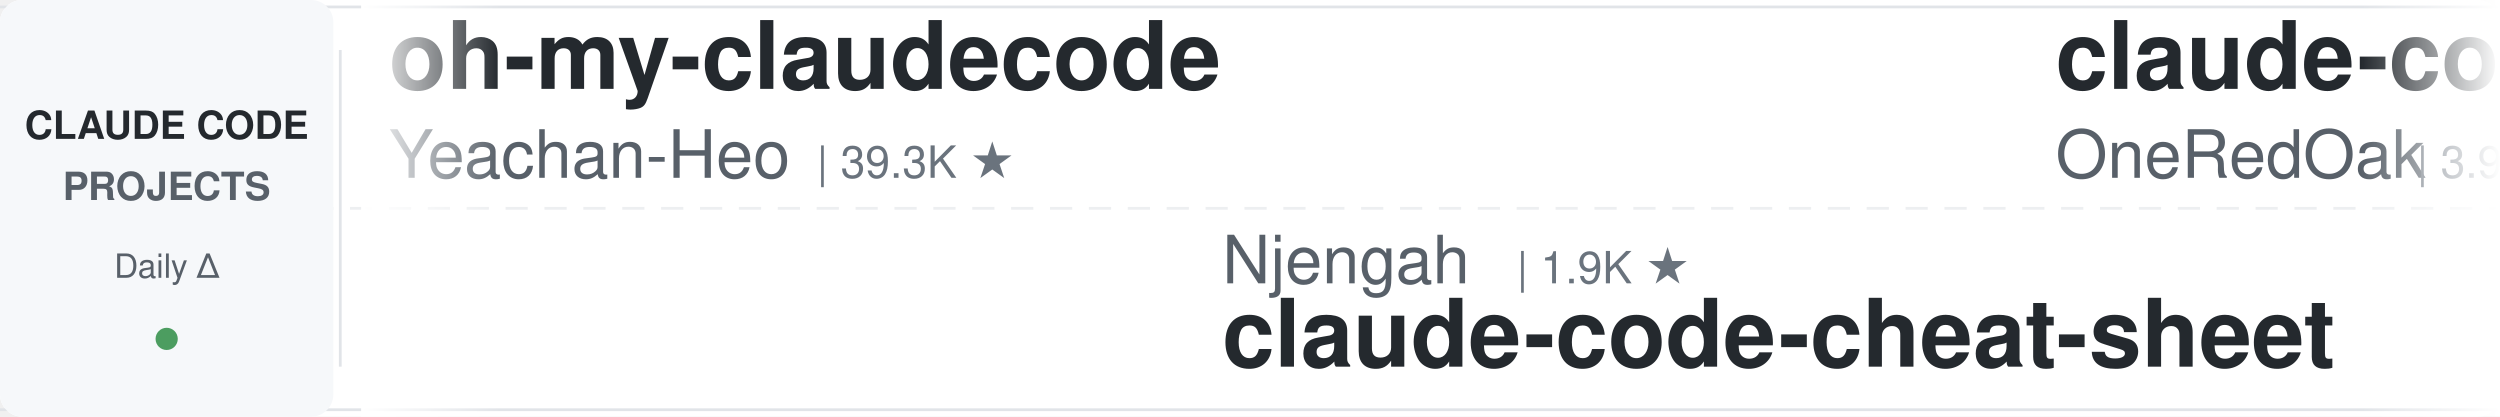
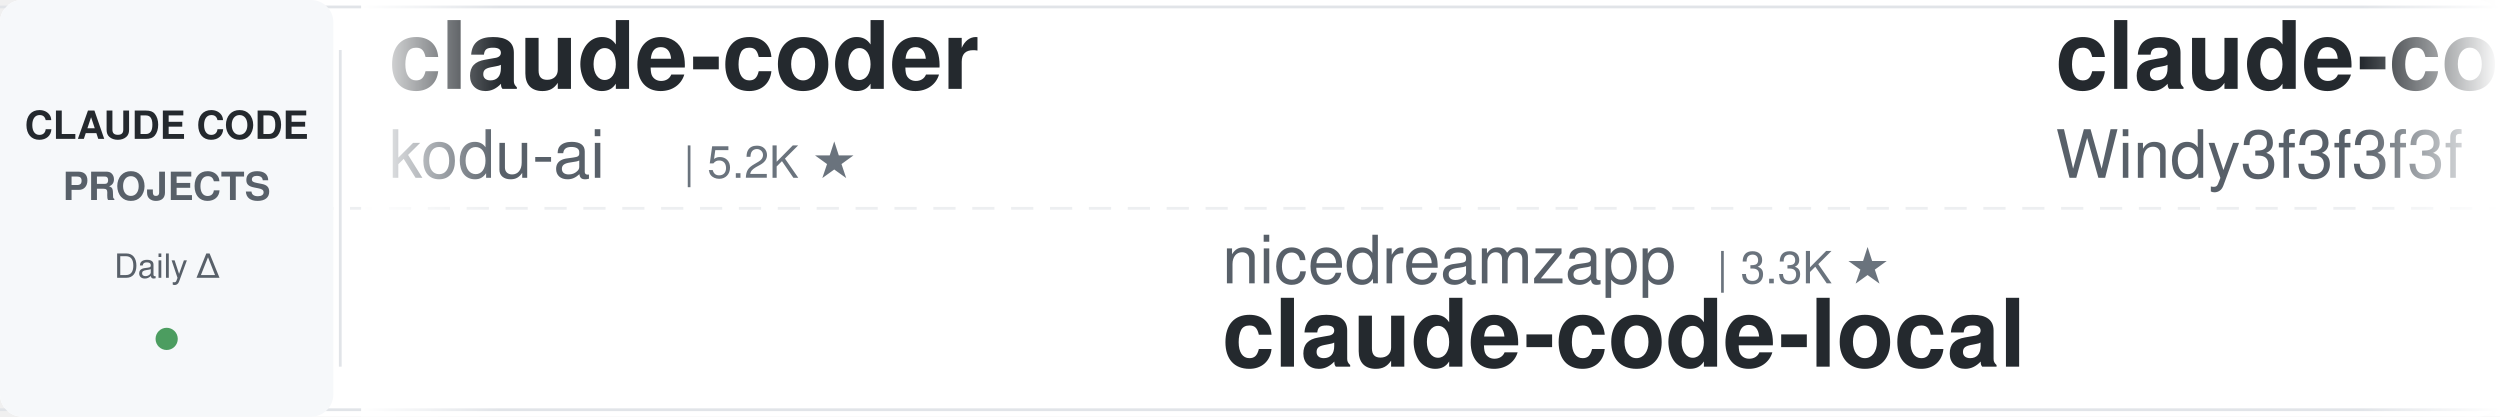
<svg xmlns="http://www.w3.org/2000/svg" width="900" height="150">
  <defs>
    <linearGradient id="leftFade" x1="0%" y1="0%" x2="100%" y2="0%">
      <stop offset="0%" style="stop-color:#ffffff;stop-opacity:1" />
      <stop offset="100%" style="stop-color:#ffffff;stop-opacity:0" />
    </linearGradient>
    <linearGradient id="rightFade" x1="0%" y1="0%" x2="100%" y2="0%">
      <stop offset="0%" style="stop-color:#ffffff;stop-opacity:0" />
      <stop offset="100%" style="stop-color:#ffffff;stop-opacity:1" />
    </linearGradient>
  </defs>
  <rect width="900" height="150" fill="#ffffff" rx="8" />
  <rect x="0" y="2" width="900" height="1" fill="#e1e4e8" />
  <rect x="0" y="147" width="900" height="1" fill="#e1e4e8" />
  <line x1="0" y1="75" x2="900" y2="75" stroke="#e1e4e8" stroke-width="1" stroke-dasharray="8 6" opacity="0.6" />
  <rect x="0" y="0" width="120" height="150" fill="#f6f8fa" rx="8" />
  <text x="60" y="50" font-family="-apple-system, BlinkMacSystemFont, 'Segoe UI', Helvetica, Arial, sans-serif" font-size="14" font-weight="600" fill="#24292e" text-anchor="middle">CLAUDE CODE</text>
  <text x="60" y="72" font-family="-apple-system, BlinkMacSystemFont, 'Segoe UI', Helvetica, Arial, sans-serif" font-size="14" font-weight="600" fill="#586069" text-anchor="middle">PROJECTS</text>
  <text x="60" y="100" font-family="-apple-system, BlinkMacSystemFont, 'Segoe UI', Helvetica, Arial, sans-serif" font-size="12" font-weight="500" fill="#586069" text-anchor="middle">Daily Δ</text>
  <circle cx="60" cy="122" r="4" fill="#22863a" opacity="0.8" />
  <rect x="122" y="18" width="1" height="114" fill="#e1e4e8" />
  <clipPath id="tickerClip">
    <rect x="130" y="0" width="770" height="150" />
  </clipPath>
  <g clip-path="url(#tickerClip)">
    <g id="tickerItems">
      <animateTransform attributeName="transform" attributeType="XML" type="translate" from="0 0" to="-3000 0" dur="54s" repeatCount="indefinite" />
      <g transform="translate(0, 0)">
-         <text x="140" y="32" font-family="-apple-system, BlinkMacSystemFont, 'Segoe UI', Helvetica, Arial, sans-serif" font-size="34" font-weight="600" fill="#24292e">oh-my-claudecode</text>
-         <text x="140" y="64" font-family="-apple-system, BlinkMacSystemFont, 'Segoe UI', Helvetica, Arial, sans-serif" font-size="24" font-weight="400" fill="#586069">Yeachan-Heo</text>
-         <text x="294" y="64" font-family="-apple-system, BlinkMacSystemFont, 'Segoe UI', Helvetica, Arial, sans-serif" font-size="16" font-weight="500" fill="#6a737d">| 39.3K ★</text>
+         <text x="140" y="32" font-family="-apple-system, BlinkMacSystemFont, 'Segoe UI', Helvetica, Arial, sans-serif" font-size="34" font-weight="600" fill="#24292e">claude-coder</text>
+         <text x="140" y="64" font-family="-apple-system, BlinkMacSystemFont, 'Segoe UI', Helvetica, Arial, sans-serif" font-size="24" font-weight="400" fill="#586069">kodu-ai</text>
+         <text x="246" y="64" font-family="-apple-system, BlinkMacSystemFont, 'Segoe UI', Helvetica, Arial, sans-serif" font-size="16" font-weight="500" fill="#6a737d">| 5.2K ★</text>
      </g>
      <g transform="translate(300, 0)">
-         <text x="140" y="102" font-family="-apple-system, BlinkMacSystemFont, 'Segoe UI', Helvetica, Arial, sans-serif" font-size="24" font-weight="400" fill="#586069">Njengah</text>
-         <text x="246" y="102" font-family="-apple-system, BlinkMacSystemFont, 'Segoe UI', Helvetica, Arial, sans-serif" font-size="16" font-weight="500" fill="#6a737d">| 1.9K ★</text>
-         <text x="140" y="132" font-family="-apple-system, BlinkMacSystemFont, 'Segoe UI', Helvetica, Arial, sans-serif" font-size="34" font-weight="600" fill="#24292e">claude-code-cheat-sheet</text>
+         <text x="140" y="102" font-family="-apple-system, BlinkMacSystemFont, 'Segoe UI', Helvetica, Arial, sans-serif" font-size="24" font-weight="400" fill="#586069">nicedreamzapp</text>
+         <text x="318" y="102" font-family="-apple-system, BlinkMacSystemFont, 'Segoe UI', Helvetica, Arial, sans-serif" font-size="16" font-weight="500" fill="#6a737d">| 3.3K ★</text>
+         <text x="140" y="132" font-family="-apple-system, BlinkMacSystemFont, 'Segoe UI', Helvetica, Arial, sans-serif" font-size="34" font-weight="600" fill="#24292e">claude-code-local</text>
      </g>
      <g transform="translate(600, 0)">
-         <text x="140" y="32" font-family="-apple-system, BlinkMacSystemFont, 'Segoe UI', Helvetica, Arial, sans-serif" font-size="34" font-weight="600" fill="#24292e">claude-code-workflows</text>
-         <text x="140" y="64" font-family="-apple-system, BlinkMacSystemFont, 'Segoe UI', Helvetica, Arial, sans-serif" font-size="24" font-weight="400" fill="#586069">OneRedOak</text>
-         <text x="270" y="64" font-family="-apple-system, BlinkMacSystemFont, 'Segoe UI', Helvetica, Arial, sans-serif" font-size="16" font-weight="500" fill="#6a737d">| 3.9K ★</text>
+         <text x="140" y="32" font-family="-apple-system, BlinkMacSystemFont, 'Segoe UI', Helvetica, Arial, sans-serif" font-size="34" font-weight="600" fill="#24292e">claude-code-from-scratch</text>
+         <text x="140" y="64" font-family="-apple-system, BlinkMacSystemFont, 'Segoe UI', Helvetica, Arial, sans-serif" font-size="24" font-weight="400" fill="#586069">Windy3f3f3f3f</text>
+         <text x="318" y="64" font-family="-apple-system, BlinkMacSystemFont, 'Segoe UI', Helvetica, Arial, sans-serif" font-size="16" font-weight="500" fill="#6a737d">| 2.7K ★</text>
      </g>
      <g transform="translate(900, 0)">
-         <text x="140" y="102" font-family="-apple-system, BlinkMacSystemFont, 'Segoe UI', Helvetica, Arial, sans-serif" font-size="24" font-weight="400" fill="#586069">disler</text>
-         <text x="234" y="102" font-family="-apple-system, BlinkMacSystemFont, 'Segoe UI', Helvetica, Arial, sans-serif" font-size="16" font-weight="500" fill="#6a737d">| 3.9K ★</text>
-         <text x="140" y="132" font-family="-apple-system, BlinkMacSystemFont, 'Segoe UI', Helvetica, Arial, sans-serif" font-size="34" font-weight="600" fill="#24292e">claude-code-hooks-master...</text>
+         <text x="140" y="102" font-family="-apple-system, BlinkMacSystemFont, 'Segoe UI', Helvetica, Arial, sans-serif" font-size="24" font-weight="400" fill="#586069">wanshuiyin</text>
+         <text x="282" y="102" font-family="-apple-system, BlinkMacSystemFont, 'Segoe UI', Helvetica, Arial, sans-serif" font-size="16" font-weight="500" fill="#6a737d">| 16.6K ★</text>
+         <text x="140" y="132" font-family="-apple-system, BlinkMacSystemFont, 'Segoe UI', Helvetica, Arial, sans-serif" font-size="34" font-weight="600" fill="#24292e">Auto-claude-code-researc...</text>
      </g>
      <g transform="translate(1200, 0)">
-         <text x="140" y="32" font-family="-apple-system, BlinkMacSystemFont, 'Segoe UI', Helvetica, Arial, sans-serif" font-size="34" font-weight="600" fill="#24292e">claude-code-templates</text>
-         <text x="140" y="64" font-family="-apple-system, BlinkMacSystemFont, 'Segoe UI', Helvetica, Arial, sans-serif" font-size="24" font-weight="400" fill="#586069">davila7</text>
-         <text x="246" y="64" font-family="-apple-system, BlinkMacSystemFont, 'Segoe UI', Helvetica, Arial, sans-serif" font-size="16" font-weight="500" fill="#6a737d">| 31.6K ★</text>
+         <text x="140" y="32" font-family="-apple-system, BlinkMacSystemFont, 'Segoe UI', Helvetica, Arial, sans-serif" font-size="34" font-weight="600" fill="#24292e">claude-code-spec-workflo...</text>
+         <text x="140" y="64" font-family="-apple-system, BlinkMacSystemFont, 'Segoe UI', Helvetica, Arial, sans-serif" font-size="24" font-weight="400" fill="#586069">Pimzino</text>
+         <text x="246" y="64" font-family="-apple-system, BlinkMacSystemFont, 'Segoe UI', Helvetica, Arial, sans-serif" font-size="16" font-weight="500" fill="#6a737d">| 3.9K ★</text>
      </g>
      <g transform="translate(1500, 0)">
-         <text x="140" y="102" font-family="-apple-system, BlinkMacSystemFont, 'Segoe UI', Helvetica, Arial, sans-serif" font-size="24" font-weight="400" fill="#586069">Maciek-roboblog</text>
-         <text x="342" y="102" font-family="-apple-system, BlinkMacSystemFont, 'Segoe UI', Helvetica, Arial, sans-serif" font-size="16" font-weight="500" fill="#6a737d">| 8.7K ★</text>
-         <text x="140" y="132" font-family="-apple-system, BlinkMacSystemFont, 'Segoe UI', Helvetica, Arial, sans-serif" font-size="34" font-weight="600" fill="#24292e">Claude-Code-Usage-Monito...</text>
+         <text x="140" y="102" font-family="-apple-system, BlinkMacSystemFont, 'Segoe UI', Helvetica, Arial, sans-serif" font-size="24" font-weight="400" fill="#586069">edmund-io</text>
+         <text x="270" y="102" font-family="-apple-system, BlinkMacSystemFont, 'Segoe UI', Helvetica, Arial, sans-serif" font-size="16" font-weight="500" fill="#6a737d">| 1.5K ★</text>
+         <text x="140" y="132" font-family="-apple-system, BlinkMacSystemFont, 'Segoe UI', Helvetica, Arial, sans-serif" font-size="34" font-weight="600" fill="#24292e">edmunds-claude-code</text>
      </g>
      <g transform="translate(1800, 0)">
-         <text x="140" y="32" font-family="-apple-system, BlinkMacSystemFont, 'Segoe UI', Helvetica, Arial, sans-serif" font-size="34" font-weight="600" fill="#24292e">claude-code-infrastructu...</text>
-         <text x="140" y="64" font-family="-apple-system, BlinkMacSystemFont, 'Segoe UI', Helvetica, Arial, sans-serif" font-size="24" font-weight="400" fill="#586069">diet103</text>
-         <text x="246" y="64" font-family="-apple-system, BlinkMacSystemFont, 'Segoe UI', Helvetica, Arial, sans-serif" font-size="16" font-weight="500" fill="#6a737d">| 10.0K ★</text>
+         <text x="140" y="32" font-family="-apple-system, BlinkMacSystemFont, 'Segoe UI', Helvetica, Arial, sans-serif" font-size="34" font-weight="600" fill="#24292e">claude-code-prompts</text>
+         <text x="140" y="64" font-family="-apple-system, BlinkMacSystemFont, 'Segoe UI', Helvetica, Arial, sans-serif" font-size="24" font-weight="400" fill="#586069">repowise-dev</text>
+         <text x="306" y="64" font-family="-apple-system, BlinkMacSystemFont, 'Segoe UI', Helvetica, Arial, sans-serif" font-size="16" font-weight="500" fill="#6a737d">| 1.2K ★</text>
      </g>
      <g transform="translate(2100, 0)">
-         <text x="140" y="102" font-family="-apple-system, BlinkMacSystemFont, 'Segoe UI', Helvetica, Arial, sans-serif" font-size="24" font-weight="400" fill="#586069">repowise-dev</text>
-         <text x="306" y="102" font-family="-apple-system, BlinkMacSystemFont, 'Segoe UI', Helvetica, Arial, sans-serif" font-size="16" font-weight="500" fill="#6a737d">| 1.2K ★</text>
-         <text x="140" y="132" font-family="-apple-system, BlinkMacSystemFont, 'Segoe UI', Helvetica, Arial, sans-serif" font-size="34" font-weight="600" fill="#24292e">claude-code-prompts</text>
+         <text x="140" y="102" font-family="-apple-system, BlinkMacSystemFont, 'Segoe UI', Helvetica, Arial, sans-serif" font-size="24" font-weight="400" fill="#586069">ding113</text>
+         <text x="246" y="102" font-family="-apple-system, BlinkMacSystemFont, 'Segoe UI', Helvetica, Arial, sans-serif" font-size="16" font-weight="500" fill="#6a737d">| 3.4K ★</text>
+         <text x="140" y="132" font-family="-apple-system, BlinkMacSystemFont, 'Segoe UI', Helvetica, Arial, sans-serif" font-size="34" font-weight="600" fill="#24292e">claude-code-hub</text>
      </g>
      <g transform="translate(2400, 0)">
-         <text x="140" y="32" font-family="-apple-system, BlinkMacSystemFont, 'Segoe UI', Helvetica, Arial, sans-serif" font-size="34" font-weight="600" fill="#24292e">how-claude-code-works</text>
-         <text x="140" y="64" font-family="-apple-system, BlinkMacSystemFont, 'Segoe UI', Helvetica, Arial, sans-serif" font-size="24" font-weight="400" fill="#586069">Windy3f3f3f3f</text>
-         <text x="318" y="64" font-family="-apple-system, BlinkMacSystemFont, 'Segoe UI', Helvetica, Arial, sans-serif" font-size="16" font-weight="500" fill="#6a737d">| 3.7K ★</text>
+         <text x="140" y="32" font-family="-apple-system, BlinkMacSystemFont, 'Segoe UI', Helvetica, Arial, sans-serif" font-size="34" font-weight="600" fill="#24292e">claude-code-best-practic...</text>
+         <text x="140" y="64" font-family="-apple-system, BlinkMacSystemFont, 'Segoe UI', Helvetica, Arial, sans-serif" font-size="24" font-weight="400" fill="#586069">shanraisshan</text>
+         <text x="306" y="64" font-family="-apple-system, BlinkMacSystemFont, 'Segoe UI', Helvetica, Arial, sans-serif" font-size="16" font-weight="500" fill="#6a737d">| 66.3K ★</text>
      </g>
      <g transform="translate(2700, 0)">
-         <text x="140" y="102" font-family="-apple-system, BlinkMacSystemFont, 'Segoe UI', Helvetica, Arial, sans-serif" font-size="24" font-weight="400" fill="#586069">anthropics</text>
-         <text x="282" y="102" font-family="-apple-system, BlinkMacSystemFont, 'Segoe UI', Helvetica, Arial, sans-serif" font-size="16" font-weight="500" fill="#6a737d">| 6.3K ★</text>
-         <text x="140" y="132" font-family="-apple-system, BlinkMacSystemFont, 'Segoe UI', Helvetica, Arial, sans-serif" font-size="34" font-weight="600" fill="#24292e">claude-code-security-rev...</text>
+         <text x="140" y="102" font-family="-apple-system, BlinkMacSystemFont, 'Segoe UI', Helvetica, Arial, sans-serif" font-size="24" font-weight="400" fill="#586069">shareAI-lab</text>
+         <text x="294" y="102" font-family="-apple-system, BlinkMacSystemFont, 'Segoe UI', Helvetica, Arial, sans-serif" font-size="16" font-weight="500" fill="#6a737d">| 77.5K ★</text>
+         <text x="140" y="132" font-family="-apple-system, BlinkMacSystemFont, 'Segoe UI', Helvetica, Arial, sans-serif" font-size="34" font-weight="600" fill="#24292e">learn-claude-code</text>
      </g>
      <g transform="translate(3000, 0)">
-         <text x="140" y="32" font-family="-apple-system, BlinkMacSystemFont, 'Segoe UI', Helvetica, Arial, sans-serif" font-size="34" font-weight="600" fill="#24292e">oh-my-claudecode</text>
-         <text x="140" y="64" font-family="-apple-system, BlinkMacSystemFont, 'Segoe UI', Helvetica, Arial, sans-serif" font-size="24" font-weight="400" fill="#586069">Yeachan-Heo</text>
-         <text x="294" y="64" font-family="-apple-system, BlinkMacSystemFont, 'Segoe UI', Helvetica, Arial, sans-serif" font-size="16" font-weight="500" fill="#6a737d">| 39.3K ★</text>
+         <text x="140" y="32" font-family="-apple-system, BlinkMacSystemFont, 'Segoe UI', Helvetica, Arial, sans-serif" font-size="34" font-weight="600" fill="#24292e">claude-coder</text>
+         <text x="140" y="64" font-family="-apple-system, BlinkMacSystemFont, 'Segoe UI', Helvetica, Arial, sans-serif" font-size="24" font-weight="400" fill="#586069">kodu-ai</text>
+         <text x="246" y="64" font-family="-apple-system, BlinkMacSystemFont, 'Segoe UI', Helvetica, Arial, sans-serif" font-size="16" font-weight="500" fill="#6a737d">| 5.2K ★</text>
      </g>
      <g transform="translate(3300, 0)">
-         <text x="140" y="102" font-family="-apple-system, BlinkMacSystemFont, 'Segoe UI', Helvetica, Arial, sans-serif" font-size="24" font-weight="400" fill="#586069">Njengah</text>
-         <text x="246" y="102" font-family="-apple-system, BlinkMacSystemFont, 'Segoe UI', Helvetica, Arial, sans-serif" font-size="16" font-weight="500" fill="#6a737d">| 1.9K ★</text>
-         <text x="140" y="132" font-family="-apple-system, BlinkMacSystemFont, 'Segoe UI', Helvetica, Arial, sans-serif" font-size="34" font-weight="600" fill="#24292e">claude-code-cheat-sheet</text>
+         <text x="140" y="102" font-family="-apple-system, BlinkMacSystemFont, 'Segoe UI', Helvetica, Arial, sans-serif" font-size="24" font-weight="400" fill="#586069">nicedreamzapp</text>
+         <text x="318" y="102" font-family="-apple-system, BlinkMacSystemFont, 'Segoe UI', Helvetica, Arial, sans-serif" font-size="16" font-weight="500" fill="#6a737d">| 3.3K ★</text>
+         <text x="140" y="132" font-family="-apple-system, BlinkMacSystemFont, 'Segoe UI', Helvetica, Arial, sans-serif" font-size="34" font-weight="600" fill="#24292e">claude-code-local</text>
      </g>
      <g transform="translate(3600, 0)">
-         <text x="140" y="32" font-family="-apple-system, BlinkMacSystemFont, 'Segoe UI', Helvetica, Arial, sans-serif" font-size="34" font-weight="600" fill="#24292e">claude-code-workflows</text>
-         <text x="140" y="64" font-family="-apple-system, BlinkMacSystemFont, 'Segoe UI', Helvetica, Arial, sans-serif" font-size="24" font-weight="400" fill="#586069">OneRedOak</text>
-         <text x="270" y="64" font-family="-apple-system, BlinkMacSystemFont, 'Segoe UI', Helvetica, Arial, sans-serif" font-size="16" font-weight="500" fill="#6a737d">| 3.9K ★</text>
+         <text x="140" y="32" font-family="-apple-system, BlinkMacSystemFont, 'Segoe UI', Helvetica, Arial, sans-serif" font-size="34" font-weight="600" fill="#24292e">claude-code-from-scratch</text>
+         <text x="140" y="64" font-family="-apple-system, BlinkMacSystemFont, 'Segoe UI', Helvetica, Arial, sans-serif" font-size="24" font-weight="400" fill="#586069">Windy3f3f3f3f</text>
+         <text x="318" y="64" font-family="-apple-system, BlinkMacSystemFont, 'Segoe UI', Helvetica, Arial, sans-serif" font-size="16" font-weight="500" fill="#6a737d">| 2.7K ★</text>
      </g>
      <g transform="translate(3900, 0)">
-         <text x="140" y="102" font-family="-apple-system, BlinkMacSystemFont, 'Segoe UI', Helvetica, Arial, sans-serif" font-size="24" font-weight="400" fill="#586069">disler</text>
-         <text x="234" y="102" font-family="-apple-system, BlinkMacSystemFont, 'Segoe UI', Helvetica, Arial, sans-serif" font-size="16" font-weight="500" fill="#6a737d">| 3.9K ★</text>
-         <text x="140" y="132" font-family="-apple-system, BlinkMacSystemFont, 'Segoe UI', Helvetica, Arial, sans-serif" font-size="34" font-weight="600" fill="#24292e">claude-code-hooks-master...</text>
+         <text x="140" y="102" font-family="-apple-system, BlinkMacSystemFont, 'Segoe UI', Helvetica, Arial, sans-serif" font-size="24" font-weight="400" fill="#586069">wanshuiyin</text>
+         <text x="282" y="102" font-family="-apple-system, BlinkMacSystemFont, 'Segoe UI', Helvetica, Arial, sans-serif" font-size="16" font-weight="500" fill="#6a737d">| 16.6K ★</text>
+         <text x="140" y="132" font-family="-apple-system, BlinkMacSystemFont, 'Segoe UI', Helvetica, Arial, sans-serif" font-size="34" font-weight="600" fill="#24292e">Auto-claude-code-researc...</text>
      </g>
    </g>
  </g>
  <rect x="130" y="0" width="50" height="150" fill="url(#leftFade)" />
  <rect x="850" y="0" width="50" height="150" fill="url(#rightFade)" />
</svg>
